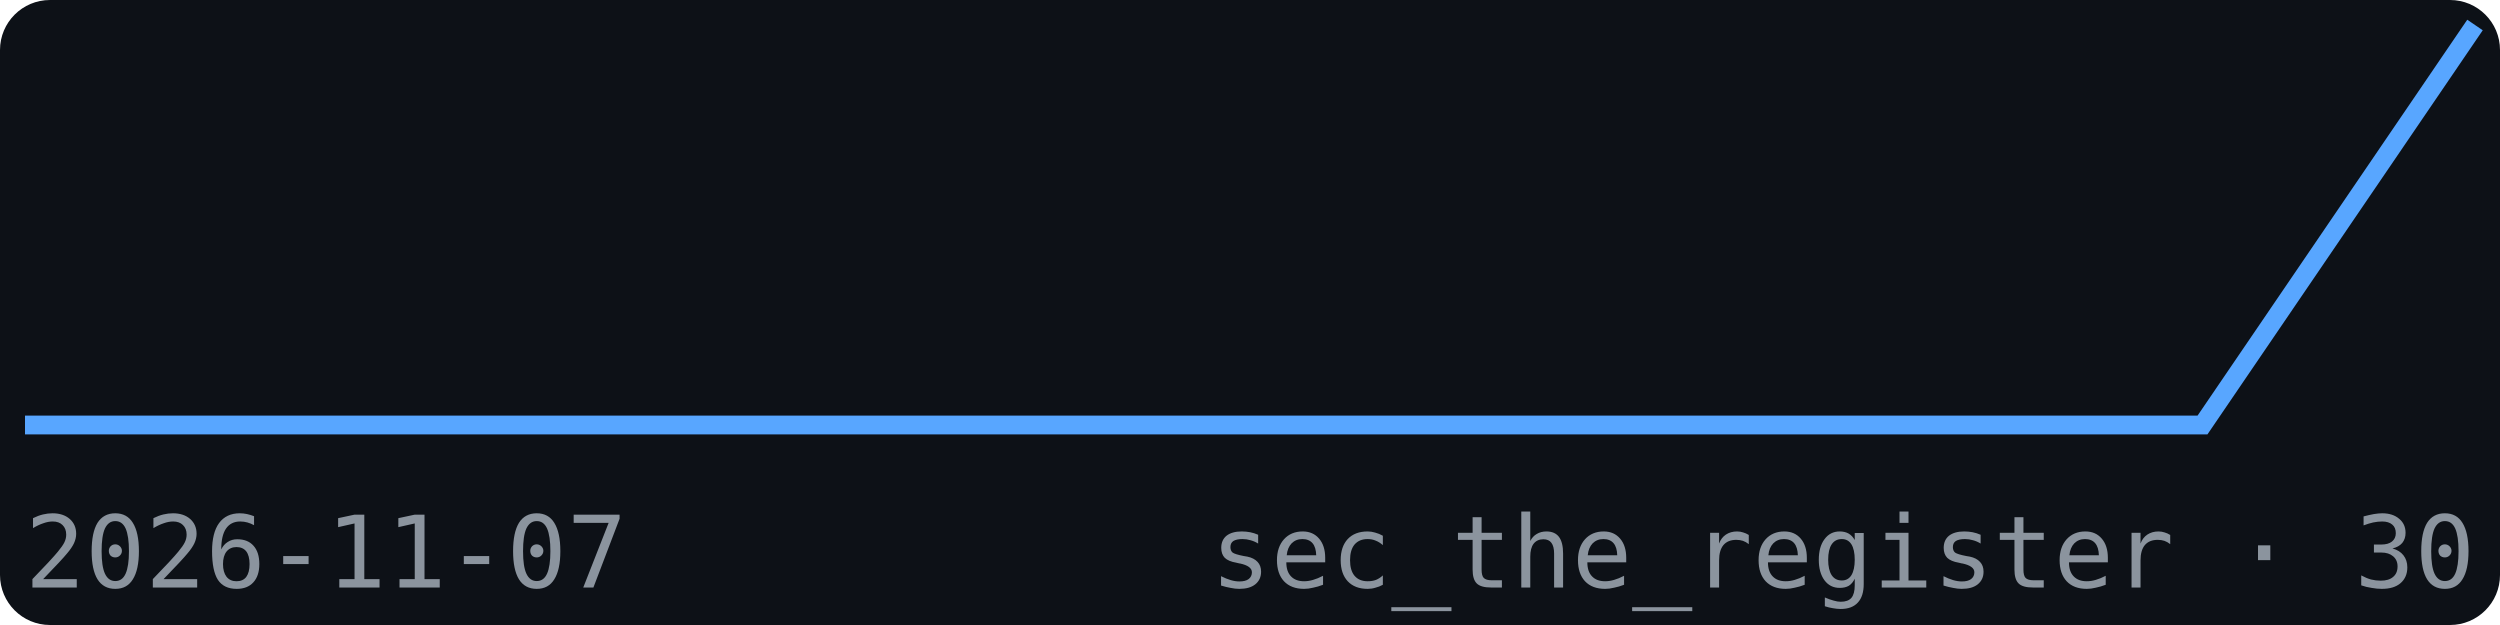
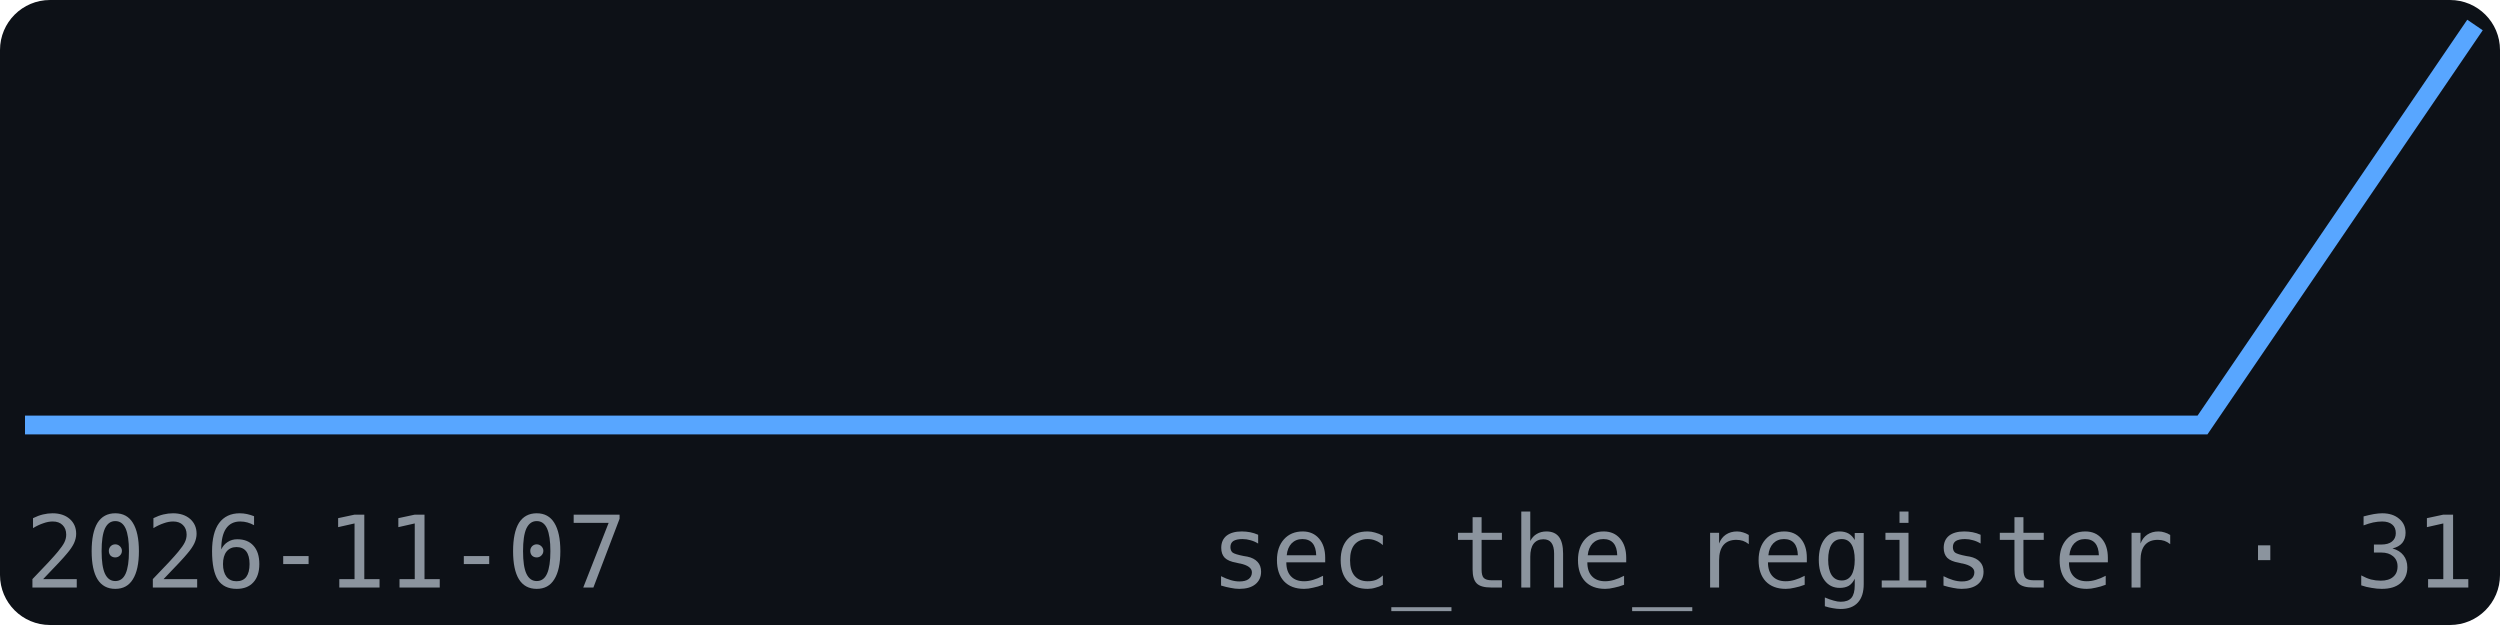
<svg xmlns="http://www.w3.org/2000/svg" width="200" height="50" viewBox="0 0 200 50" font-family="monospace">
  <rect width="200" height="50" fill="#0d1117" rx="4" />
  <polyline points="2.0,34.0 23.8,34.0 45.6,34.0 67.3,34.0 89.1,34.0 110.9,34.0 132.7,34.0 154.4,34.0 176.2,34.0 198.0,2.0" fill="none" stroke="#58a6ff" stroke-width="1.5" />
  <text x="2" y="47" font-size="8" fill="#8b949e">2026-11-07</text>
-   <text x="198" y="47" font-size="8" fill="#8b949e" text-anchor="end">sec_the_register · 30</text>
+   <text x="198" y="47" font-size="8" fill="#8b949e" text-anchor="end">sec_the_register · 31</text>
</svg>
